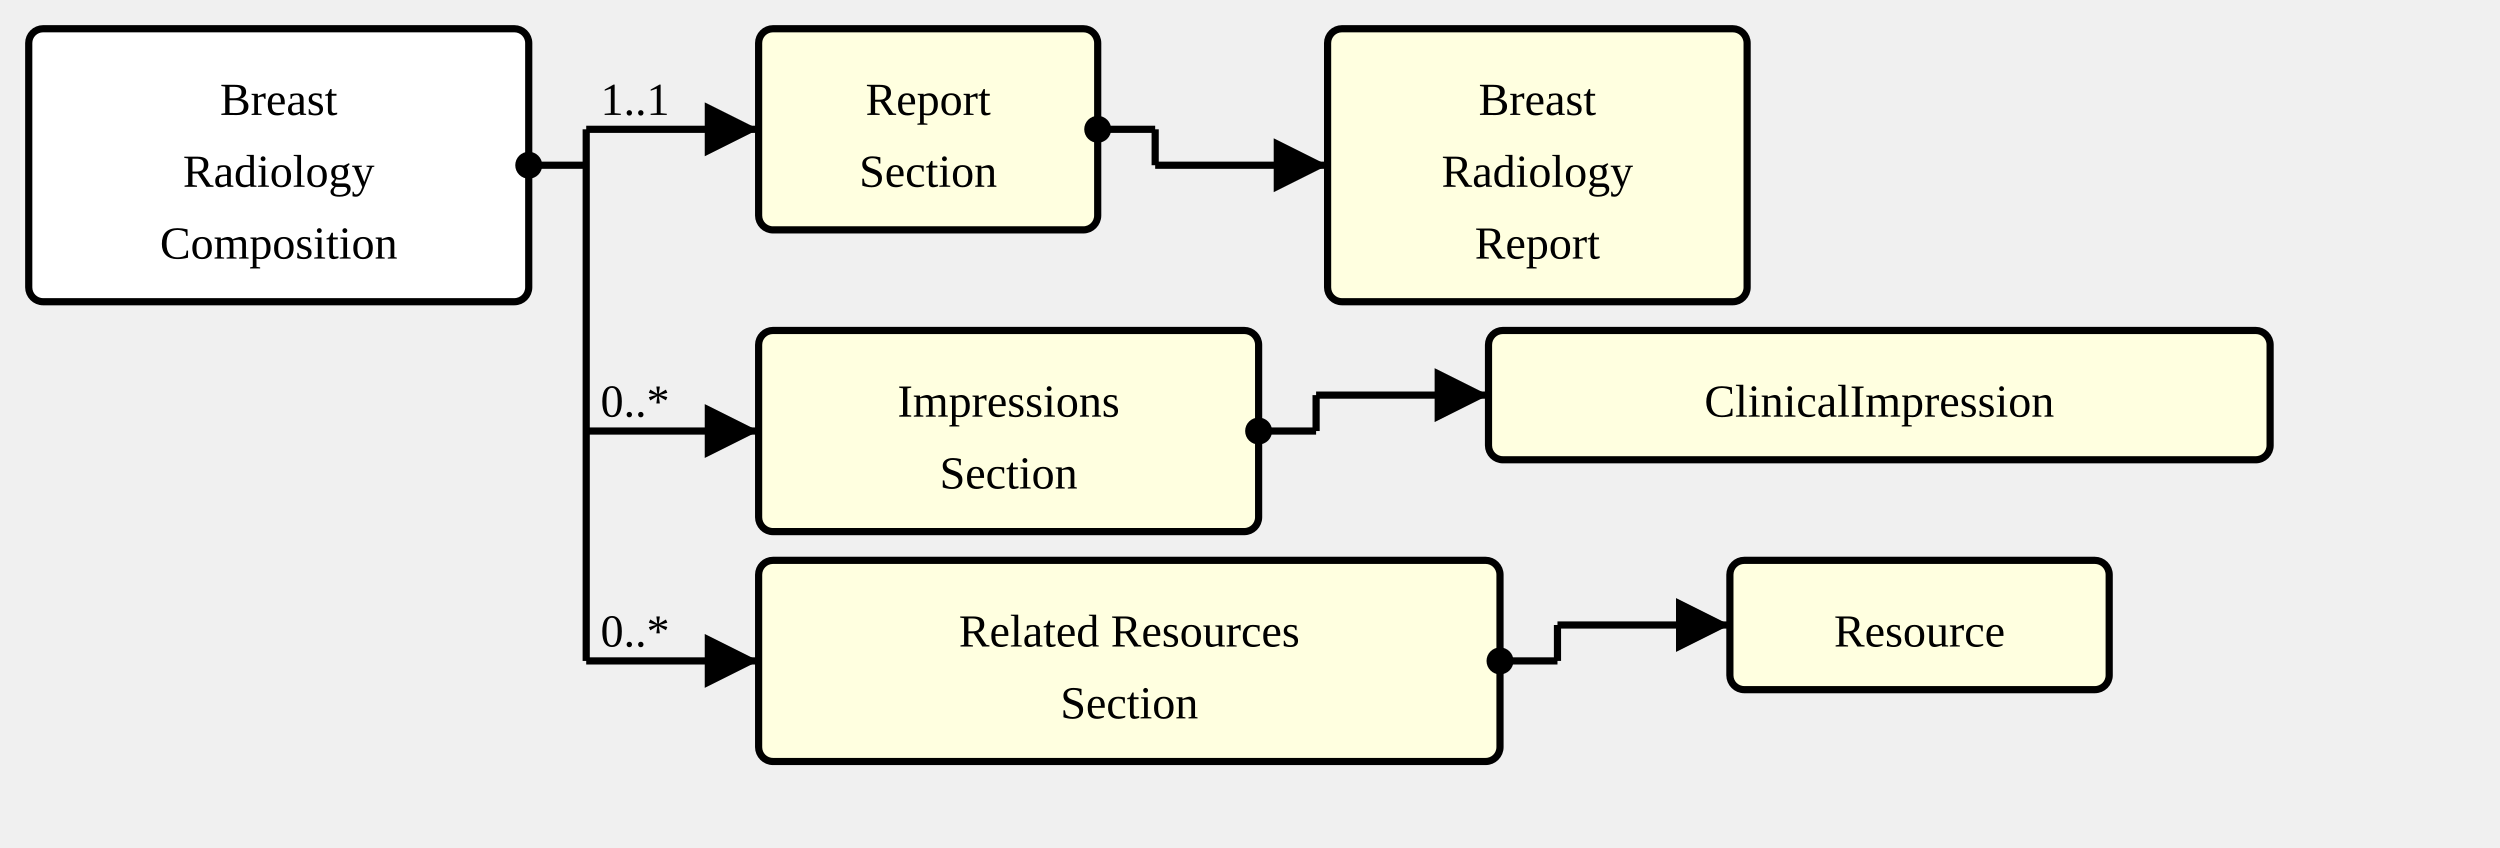
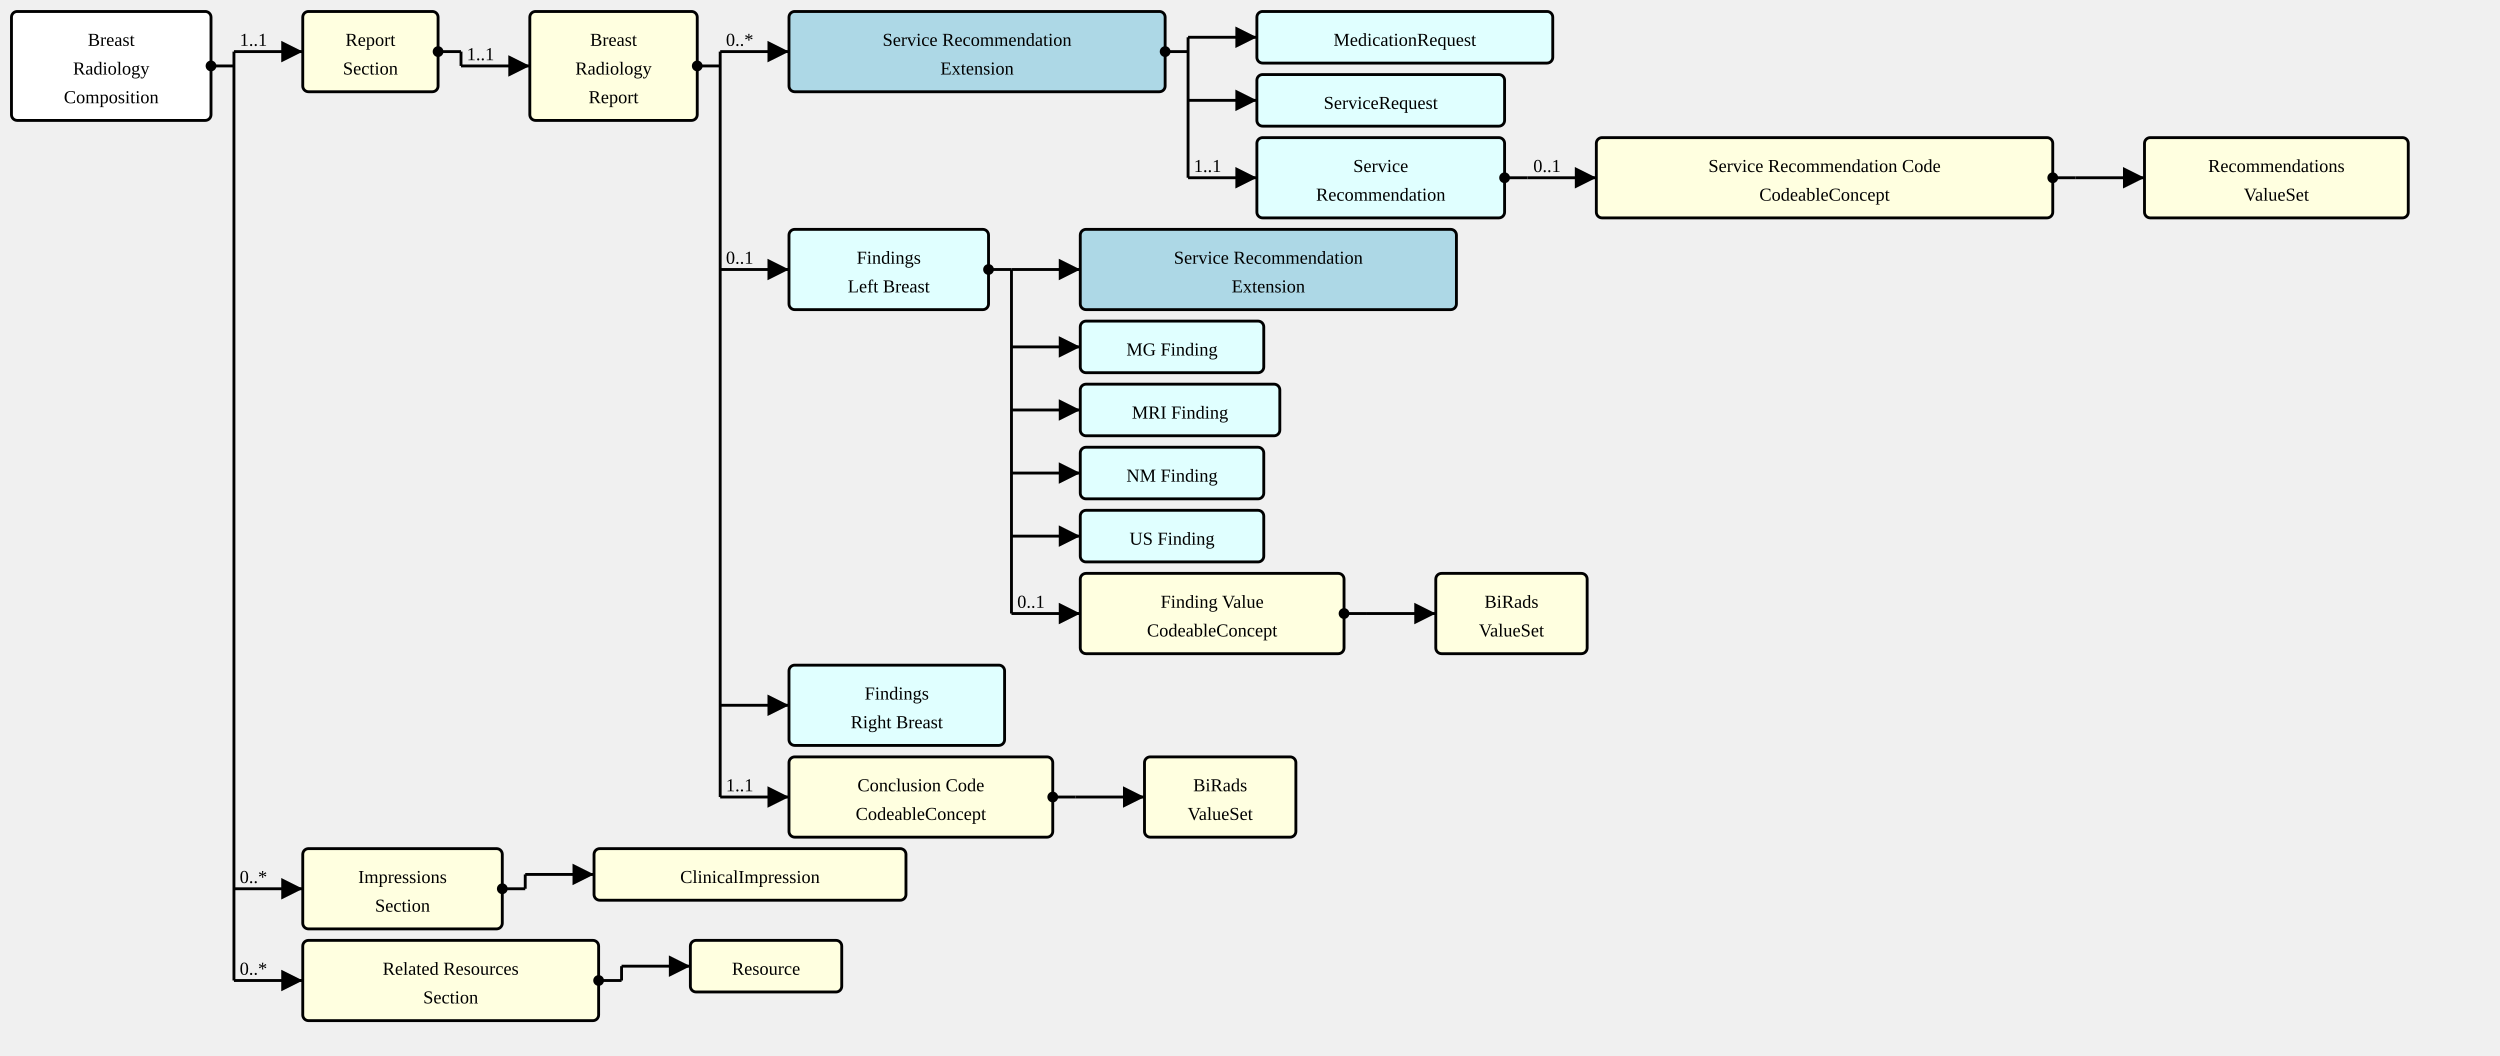
- <svg xmlns="http://www.w3.org/2000/svg" version="1.1" width="652.5" height="221.25">
+ <svg xmlns="http://www.w3.org/2000/svg" version="1.1" width="1635" height="690">
  <defs>
    <marker id="arrowStart" markerWidth="3.75" markerHeight="3.75" markerUnits="px" refX="1.875" refY="1.875">
      <circle fill="Black" stroke-width="0" cx="1.875" cy="1.875" r="1.875" />
    </marker>
    <marker id="arrowEnd" markerWidth="7.5" markerHeight="7.5" markerUnits="px" refX="7.5" refY="3.75">
      <polygon fill="Black" stroke-width="0" points="0 0 7.5 3.75 0 7.5" />
    </marker>
  </defs>
  <g>
    <g transform="translate(7.5 7.5)">
      <rect fill="White" stroke="Black" stroke-width="1.875" x="0" y="0" width="130.5" height="71.25" rx="3.75" ry="3.75" />
      <a href="./StructureDefinition-BreastRadComposition.html" target="_top">
        <text x="65.25" y="22.5" text-anchor="middle">Breast</text>
      </a>
      <a href="./StructureDefinition-BreastRadComposition.html" target="_top">
        <text x="65.25" y="41.25" text-anchor="middle">Radiology</text>
      </a>
      <a href="./StructureDefinition-BreastRadComposition.html" target="_top">
        <text x="65.25" y="60" text-anchor="middle">Composition</text>
      </a>
    </g>
    <line stroke="Black" stroke-width="1.875" marker-end="url(#arrowEnd)" x1="153" y1="33.75" x2="198" y2="33.75" />
    <text x="156.75" y="30" text-anchor="left">1..1</text>
-     <line stroke="Black" stroke-width="1.875" marker-end="url(#arrowEnd)" x1="153" y1="112.5" x2="198" y2="112.5" />
-     <text x="156.75" y="108.75" text-anchor="left">0..*</text>
-     <line stroke="Black" stroke-width="1.875" marker-end="url(#arrowEnd)" x1="153" y1="172.5" x2="198" y2="172.5" />
-     <text x="156.75" y="168.75" text-anchor="left">0..*</text>
+     <line stroke="Black" stroke-width="1.875" marker-end="url(#arrowEnd)" x1="153" y1="581.25" x2="198" y2="581.25" />
+     <text x="156.75" y="577.5" text-anchor="left">0..*</text>
+     <line stroke="Black" stroke-width="1.875" marker-end="url(#arrowEnd)" x1="153" y1="641.25" x2="198" y2="641.25" />
+     <text x="156.75" y="637.5" text-anchor="left">0..*</text>
    <line stroke="Black" stroke-width="1.875" marker-start="url(#arrowStart)" x1="138" y1="43.125" x2="153" y2="43.125" />
-     <line stroke="Black" stroke-width="1.875" x1="153" y1="33.75" x2="153" y2="172.5" />
+     <line stroke="Black" stroke-width="1.875" x1="153" y1="33.75" x2="153" y2="641.25" />
  </g>
  <g>
    <g transform="translate(198 7.5)">
      <a href="StructureDefinition-BreastRadComposition-definitions.html#Composition.section:report" target="_top">
        <rect fill="LightYellow" stroke="Black" stroke-width="1.875" x="0" y="0" width="88.5" height="52.5" rx="3.75" ry="3.75" />
      </a>
      <a href="StructureDefinition-BreastRadComposition-definitions.html#Composition.section:report" target="_top">
        <text x="44.25" y="22.5" text-anchor="middle">Report</text>
      </a>
      <a href="StructureDefinition-BreastRadComposition-definitions.html#Composition.section:report" target="_top">
        <text x="44.25" y="41.25" text-anchor="middle">Section</text>
      </a>
    </g>
    <line stroke="Black" stroke-width="1.875" marker-end="url(#arrowEnd)" x1="301.5" y1="43.125" x2="346.5" y2="43.125" />
+     <text x="305.25" y="39.375" text-anchor="left">1..1</text>
    <line stroke="Black" stroke-width="1.875" marker-start="url(#arrowStart)" x1="286.5" y1="33.75" x2="301.5" y2="33.75" />
    <line stroke="Black" stroke-width="1.875" x1="301.5" y1="33.75" x2="301.5" y2="43.125" />
  </g>
  <g>
    <g transform="translate(346.5 7.5)">
      <rect fill="LightYellow" stroke="Black" stroke-width="1.875" x="0" y="0" width="109.5" height="71.25" rx="3.75" ry="3.75" />
      <a href="./StructureDefinition-BreastRadReport.html" target="_top">
        <text x="54.75" y="22.5" text-anchor="middle">Breast</text>
      </a>
      <a href="./StructureDefinition-BreastRadReport.html" target="_top">
        <text x="54.75" y="41.25" text-anchor="middle">Radiology</text>
      </a>
      <a href="./StructureDefinition-BreastRadReport.html" target="_top">
        <text x="54.75" y="60" text-anchor="middle">Report</text>
      </a>
    </g>
-   </g>
-   <g>
-     <g transform="translate(198 86.25)">
+     <line stroke="Black" stroke-width="1.875" marker-end="url(#arrowEnd)" x1="471" y1="33.75" x2="516" y2="33.75" />
+     <text x="474.75" y="30" text-anchor="left">0..*</text>
+     <line stroke="Black" stroke-width="1.875" marker-end="url(#arrowEnd)" x1="471" y1="176.25" x2="516" y2="176.25" />
+     <text x="474.75" y="172.5" text-anchor="left">0..1</text>
+     <line stroke="Black" stroke-width="1.875" marker-end="url(#arrowEnd)" x1="471" y1="461.25" x2="516" y2="461.25" />
+     <line stroke="Black" stroke-width="1.875" marker-end="url(#arrowEnd)" x1="471" y1="521.25" x2="516" y2="521.25" />
+     <text x="474.75" y="517.5" text-anchor="left">1..1</text>
+     <line stroke="Black" stroke-width="1.875" marker-start="url(#arrowStart)" x1="456" y1="43.125" x2="471" y2="43.125" />
+     <line stroke="Black" stroke-width="1.875" x1="471" y1="33.75" x2="471" y2="521.25" />
+   </g>
+   <g>
+     <g transform="translate(516 7.5)">
+       <rect fill="LightBlue" stroke="Black" stroke-width="1.875" x="0" y="0" width="246" height="52.5" rx="3.75" ry="3.75" />
+       <a href="./StructureDefinition-ServiceRecommendationExtension.html" target="_top">
+         <text x="123" y="22.5" text-anchor="middle">Service Recommendation</text>
+       </a>
+       <a href="./StructureDefinition-ServiceRecommendationExtension.html" target="_top">
+         <text x="123" y="41.25" text-anchor="middle">Extension</text>
+       </a>
+     </g>
+     <line stroke="Black" stroke-width="1.875" marker-end="url(#arrowEnd)" x1="777" y1="24.375" x2="822" y2="24.375" />
+     <line stroke="Black" stroke-width="1.875" marker-end="url(#arrowEnd)" x1="777" y1="65.625" x2="822" y2="65.625" />
+     <line stroke="Black" stroke-width="1.875" marker-end="url(#arrowEnd)" x1="777" y1="116.25" x2="822" y2="116.25" />
+     <text x="780.75" y="112.5" text-anchor="left">1..1</text>
+     <line stroke="Black" stroke-width="1.875" marker-start="url(#arrowStart)" x1="762" y1="33.75" x2="777" y2="33.75" />
+     <line stroke="Black" stroke-width="1.875" x1="777" y1="24.375" x2="777" y2="116.25" />
+   </g>
+   <g>
+     <g transform="translate(822.0001 7.5)">
+       <rect fill="LightCyan" stroke="Black" stroke-width="1.875" x="0" y="0" width="193.5" height="33.75" rx="3.75" ry="3.75" />
+       <a href="http://hl7.org/fhir/StructureDefinition/MedicationRequest" target="_top">
+         <text x="96.75" y="22.5" text-anchor="middle">MedicationRequest</text>
+       </a>
+     </g>
+   </g>
+   <g>
+     <g transform="translate(822.0001 48.75)">
+       <rect fill="LightCyan" stroke="Black" stroke-width="1.875" x="0" y="0" width="162" height="33.75" rx="3.75" ry="3.75" />
+       <a href="http://hl7.org/fhir/StructureDefinition/ServiceRequest" target="_top">
+         <text x="81" y="22.5" text-anchor="middle">ServiceRequest</text>
+       </a>
+     </g>
+   </g>
+   <g>
+     <g transform="translate(822.0001 90)">
+       <rect fill="LightCyan" stroke="Black" stroke-width="1.875" x="0" y="0" width="162" height="52.5" rx="3.75" ry="3.75" />
+       <a href="./StructureDefinition-ServiceRecommendation.html" target="_top">
+         <text x="81" y="22.5" text-anchor="middle">Service</text>
+       </a>
+       <a href="./StructureDefinition-ServiceRecommendation.html" target="_top">
+         <text x="81" y="41.25" text-anchor="middle">Recommendation</text>
+       </a>
+     </g>
+     <line stroke="Black" stroke-width="1.875" marker-end="url(#arrowEnd)" x1="999" y1="116.25" x2="1044" y2="116.25" />
+     <text x="1002.75" y="112.5" text-anchor="left">0..1</text>
+     <line stroke="Black" stroke-width="1.875" marker-start="url(#arrowStart)" x1="984" y1="116.25" x2="999" y2="116.25" />
+     <line stroke="Black" stroke-width="1.875" x1="999" y1="116.25" x2="999" y2="116.25" />
+   </g>
+   <g>
+     <g transform="translate(1044 90)">
+       <a href="StructureDefinition-ServiceRecommendation-definitions.html#ServiceRequest.code" target="_top">
+         <rect fill="LightYellow" stroke="Black" stroke-width="1.875" x="0" y="0" width="298.5" height="52.5" rx="3.75" ry="3.75" />
+       </a>
+       <a href="StructureDefinition-ServiceRecommendation-definitions.html#ServiceRequest.code" target="_top">
+         <text x="149.25" y="22.5" text-anchor="middle">Service Recommendation Code</text>
+       </a>
+       <a href="StructureDefinition-ServiceRecommendation-definitions.html#ServiceRequest.code" target="_top">
+         <text x="149.25" y="41.25" text-anchor="middle">CodeableConcept</text>
+       </a>
+     </g>
+     <line stroke="Black" stroke-width="1.875" marker-end="url(#arrowEnd)" x1="1357.5" y1="116.25" x2="1402.5" y2="116.25" />
+     <line stroke="Black" stroke-width="1.875" marker-start="url(#arrowStart)" x1="1342.5" y1="116.25" x2="1357.5" y2="116.25" />
+     <line stroke="Black" stroke-width="1.875" x1="1357.5" y1="116.25" x2="1357.5" y2="116.25" />
+   </g>
+   <g>
+     <g transform="translate(1402.5 90)">
+       <rect fill="LightYellow" stroke="Black" stroke-width="1.875" x="0" y="0" width="172.5" height="52.5" rx="3.75" ry="3.75" />
+       <a href="./ValueSet-RecommendationsVS.html" target="_top">
+         <text x="86.25" y="22.5" text-anchor="middle">Recommendations</text>
+       </a>
+       <a href="./ValueSet-RecommendationsVS.html" target="_top">
+         <text x="86.25" y="41.25" text-anchor="middle">ValueSet</text>
+       </a>
+     </g>
+   </g>
+   <g>
+     <g transform="translate(516 150)">
+       <rect fill="LightCyan" stroke="Black" stroke-width="1.875" x="0" y="0" width="130.5" height="52.5" rx="3.75" ry="3.75" />
+       <a href="./StructureDefinition-SectionFindingsLeftBreast.html" target="_top">
+         <text x="65.25" y="22.5" text-anchor="middle">Findings</text>
+       </a>
+       <a href="./StructureDefinition-SectionFindingsLeftBreast.html" target="_top">
+         <text x="65.25" y="41.25" text-anchor="middle">Left Breast</text>
+       </a>
+     </g>
+     <line stroke="Black" stroke-width="1.875" marker-end="url(#arrowEnd)" x1="661.5" y1="176.25" x2="706.5" y2="176.25" />
+     <line stroke="Black" stroke-width="1.875" marker-end="url(#arrowEnd)" x1="661.5" y1="226.875" x2="706.5" y2="226.875" />
+     <line stroke="Black" stroke-width="1.875" marker-end="url(#arrowEnd)" x1="661.5" y1="268.125" x2="706.5" y2="268.125" />
+     <line stroke="Black" stroke-width="1.875" marker-end="url(#arrowEnd)" x1="661.5" y1="309.375" x2="706.5" y2="309.375" />
+     <line stroke="Black" stroke-width="1.875" marker-end="url(#arrowEnd)" x1="661.5" y1="350.625" x2="706.5" y2="350.625" />
+     <line stroke="Black" stroke-width="1.875" marker-end="url(#arrowEnd)" x1="661.5" y1="401.25" x2="706.5" y2="401.25" />
+     <text x="665.25" y="397.5" text-anchor="left">0..1</text>
+     <line stroke="Black" stroke-width="1.875" marker-start="url(#arrowStart)" x1="646.5" y1="176.25" x2="661.5" y2="176.25" />
+     <line stroke="Black" stroke-width="1.875" x1="661.5" y1="176.25" x2="661.5" y2="401.25" />
+   </g>
+   <g>
+     <g transform="translate(706.5001 150)">
+       <rect fill="LightBlue" stroke="Black" stroke-width="1.875" x="0" y="0" width="246" height="52.5" rx="3.75" ry="3.75" />
+       <a href="./StructureDefinition-ServiceRecommendationExtension.html" target="_top">
+         <text x="123" y="22.5" text-anchor="middle">Service Recommendation</text>
+       </a>
+       <a href="./StructureDefinition-ServiceRecommendationExtension.html" target="_top">
+         <text x="123" y="41.25" text-anchor="middle">Extension</text>
+       </a>
+     </g>
+   </g>
+   <g>
+     <g transform="translate(706.5001 210)">
+       <rect fill="LightCyan" stroke="Black" stroke-width="1.875" x="0" y="0" width="120" height="33.75" rx="3.75" ry="3.75" />
+       <a href="./StructureDefinition-MGFinding.html" target="_top">
+         <text x="60" y="22.5" text-anchor="middle">MG Finding</text>
+       </a>
+     </g>
+   </g>
+   <g>
+     <g transform="translate(706.5001 251.25)">
+       <rect fill="LightCyan" stroke="Black" stroke-width="1.875" x="0" y="0" width="130.5" height="33.75" rx="3.75" ry="3.75" />
+       <a href="./StructureDefinition-MRIFinding.html" target="_top">
+         <text x="65.25" y="22.5" text-anchor="middle">MRI Finding</text>
+       </a>
+     </g>
+   </g>
+   <g>
+     <g transform="translate(706.5001 292.5)">
+       <rect fill="LightCyan" stroke="Black" stroke-width="1.875" x="0" y="0" width="120" height="33.75" rx="3.75" ry="3.75" />
+       <a href="./StructureDefinition-NMFinding.html" target="_top">
+         <text x="60" y="22.5" text-anchor="middle">NM Finding</text>
+       </a>
+     </g>
+   </g>
+   <g>
+     <g transform="translate(706.5001 333.75)">
+       <rect fill="LightCyan" stroke="Black" stroke-width="1.875" x="0" y="0" width="120" height="33.75" rx="3.75" ry="3.75" />
+       <a href="./StructureDefinition-USFinding.html" target="_top">
+         <text x="60" y="22.5" text-anchor="middle">US Finding</text>
+       </a>
+     </g>
+   </g>
+   <g>
+     <g transform="translate(706.5001 375)">
+       <a href="StructureDefinition-SectionFindingsLeftBreast-definitions.html#Observation.value[x]" target="_top">
+         <rect fill="LightYellow" stroke="Black" stroke-width="1.875" x="0" y="0" width="172.5" height="52.5" rx="3.75" ry="3.75" />
+       </a>
+       <a href="StructureDefinition-SectionFindingsLeftBreast-definitions.html#Observation.value[x]" target="_top">
+         <text x="86.25" y="22.5" text-anchor="middle">Finding Value</text>
+       </a>
+       <a href="StructureDefinition-SectionFindingsLeftBreast-definitions.html#Observation.value[x]" target="_top">
+         <text x="86.25" y="41.25" text-anchor="middle">CodeableConcept</text>
+       </a>
+     </g>
+     <line stroke="Black" stroke-width="1.875" marker-end="url(#arrowEnd)" x1="894" y1="401.25" x2="939" y2="401.25" />
+     <line stroke="Black" stroke-width="1.875" marker-start="url(#arrowStart)" x1="879" y1="401.25" x2="894" y2="401.25" />
+     <line stroke="Black" stroke-width="1.875" x1="894" y1="401.25" x2="894" y2="401.25" />
+   </g>
+   <g>
+     <g transform="translate(939.0001 375)">
+       <rect fill="LightYellow" stroke="Black" stroke-width="1.875" x="0" y="0" width="99" height="52.5" rx="3.75" ry="3.75" />
+       <a href="./ValueSet-BiRadsAssessmentCategoriesVS.html" target="_top">
+         <text x="49.5" y="22.5" text-anchor="middle">BiRads</text>
+       </a>
+       <a href="./ValueSet-BiRadsAssessmentCategoriesVS.html" target="_top">
+         <text x="49.5" y="41.25" text-anchor="middle">ValueSet</text>
+       </a>
+     </g>
+   </g>
+   <g>
+     <g transform="translate(516 435)">
+       <rect fill="LightCyan" stroke="Black" stroke-width="1.875" x="0" y="0" width="141" height="52.5" rx="3.75" ry="3.75" />
+       <a href="./StructureDefinition-SectionFindingsRightBreast.html" target="_top">
+         <text x="70.5" y="22.5" text-anchor="middle">Findings</text>
+       </a>
+       <a href="./StructureDefinition-SectionFindingsRightBreast.html" target="_top">
+         <text x="70.5" y="41.25" text-anchor="middle">Right Breast</text>
+       </a>
+     </g>
+   </g>
+   <g>
+     <g transform="translate(516 495)">
+       <a href="StructureDefinition-BreastRadReport-definitions.html#DiagnosticReport.conclusionCode" target="_top">
+         <rect fill="LightYellow" stroke="Black" stroke-width="1.875" x="0" y="0" width="172.5" height="52.5" rx="3.75" ry="3.75" />
+       </a>
+       <a href="StructureDefinition-BreastRadReport-definitions.html#DiagnosticReport.conclusionCode" target="_top">
+         <text x="86.25" y="22.5" text-anchor="middle">Conclusion Code</text>
+       </a>
+       <a href="StructureDefinition-BreastRadReport-definitions.html#DiagnosticReport.conclusionCode" target="_top">
+         <text x="86.25" y="41.25" text-anchor="middle">CodeableConcept</text>
+       </a>
+     </g>
+     <line stroke="Black" stroke-width="1.875" marker-end="url(#arrowEnd)" x1="703.5" y1="521.25" x2="748.5" y2="521.25" />
+     <line stroke="Black" stroke-width="1.875" marker-start="url(#arrowStart)" x1="688.5" y1="521.25" x2="703.5" y2="521.25" />
+     <line stroke="Black" stroke-width="1.875" x1="703.5" y1="521.25" x2="703.5" y2="521.25" />
+   </g>
+   <g>
+     <g transform="translate(748.5 495)">
+       <rect fill="LightYellow" stroke="Black" stroke-width="1.875" x="0" y="0" width="99" height="52.5" rx="3.75" ry="3.75" />
+       <a href="./ValueSet-BiRadsAssessmentCategoriesVS.html" target="_top">
+         <text x="49.5" y="22.5" text-anchor="middle">BiRads</text>
+       </a>
+       <a href="./ValueSet-BiRadsAssessmentCategoriesVS.html" target="_top">
+         <text x="49.5" y="41.25" text-anchor="middle">ValueSet</text>
+       </a>
+     </g>
+   </g>
+   <g>
+     <g transform="translate(198 555)">
      <a href="StructureDefinition-BreastRadComposition-definitions.html#Composition.section:impressions" target="_top">
        <rect fill="LightYellow" stroke="Black" stroke-width="1.875" x="0" y="0" width="130.5" height="52.5" rx="3.75" ry="3.75" />
      </a>
      <a href="StructureDefinition-BreastRadComposition-definitions.html#Composition.section:impressions" target="_top">
        <text x="65.25" y="22.5" text-anchor="middle">Impressions</text>
      </a>
      <a href="StructureDefinition-BreastRadComposition-definitions.html#Composition.section:impressions" target="_top">
        <text x="65.25" y="41.25" text-anchor="middle">Section</text>
      </a>
    </g>
-     <line stroke="Black" stroke-width="1.875" marker-end="url(#arrowEnd)" x1="343.5" y1="103.125" x2="388.5" y2="103.125" />
-     <line stroke="Black" stroke-width="1.875" marker-start="url(#arrowStart)" x1="328.5" y1="112.5" x2="343.5" y2="112.5" />
-     <line stroke="Black" stroke-width="1.875" x1="343.5" y1="103.125" x2="343.5" y2="112.5" />
-   </g>
-   <g>
-     <g transform="translate(388.5 86.25)">
+     <line stroke="Black" stroke-width="1.875" marker-end="url(#arrowEnd)" x1="343.5" y1="571.875" x2="388.5" y2="571.875" />
+     <line stroke="Black" stroke-width="1.875" marker-start="url(#arrowStart)" x1="328.5" y1="581.25" x2="343.5" y2="581.25" />
+     <line stroke="Black" stroke-width="1.875" x1="343.5" y1="571.875" x2="343.5" y2="581.25" />
+   </g>
+   <g>
+     <g transform="translate(388.5 555)">
      <rect fill="LightYellow" stroke="Black" stroke-width="1.875" x="0" y="0" width="204" height="33.75" rx="3.75" ry="3.75" />
      <a href="http://hl7.org/fhir/StructureDefinition/ClinicalImpression" target="_top">
        <text x="102" y="22.5" text-anchor="middle">ClinicalImpression</text>
      </a>
    </g>
  </g>
  <g>
-     <g transform="translate(198 146.25)">
+     <g transform="translate(198 615)">
      <a href="StructureDefinition-BreastRadComposition-definitions.html#Composition.section:relatedResources" target="_top">
        <rect fill="LightYellow" stroke="Black" stroke-width="1.875" x="0" y="0" width="193.5" height="52.5" rx="3.75" ry="3.75" />
      </a>
      <a href="StructureDefinition-BreastRadComposition-definitions.html#Composition.section:relatedResources" target="_top">
        <text x="96.75" y="22.5" text-anchor="middle">Related Resources</text>
      </a>
      <a href="StructureDefinition-BreastRadComposition-definitions.html#Composition.section:relatedResources" target="_top">
        <text x="96.75" y="41.25" text-anchor="middle">Section</text>
      </a>
    </g>
-     <line stroke="Black" stroke-width="1.875" marker-end="url(#arrowEnd)" x1="406.5" y1="163.125" x2="451.5" y2="163.125" />
-     <line stroke="Black" stroke-width="1.875" marker-start="url(#arrowStart)" x1="391.5" y1="172.5" x2="406.5" y2="172.5" />
-     <line stroke="Black" stroke-width="1.875" x1="406.5" y1="163.125" x2="406.5" y2="172.5" />
-   </g>
-   <g>
-     <g transform="translate(451.5 146.25)">
+     <line stroke="Black" stroke-width="1.875" marker-end="url(#arrowEnd)" x1="406.5" y1="631.875" x2="451.5" y2="631.875" />
+     <line stroke="Black" stroke-width="1.875" marker-start="url(#arrowStart)" x1="391.5" y1="641.25" x2="406.5" y2="641.25" />
+     <line stroke="Black" stroke-width="1.875" x1="406.5" y1="631.875" x2="406.5" y2="641.25" />
+   </g>
+   <g>
+     <g transform="translate(451.5 615)">
      <rect fill="LightYellow" stroke="Black" stroke-width="1.875" x="0" y="0" width="99" height="33.75" rx="3.75" ry="3.75" />
      <a href="http://hl7.org/fhir/StructureDefinition/Resource" target="_top">
        <text x="49.5" y="22.5" text-anchor="middle">Resource</text>
      </a>
    </g>
  </g>
</svg>
